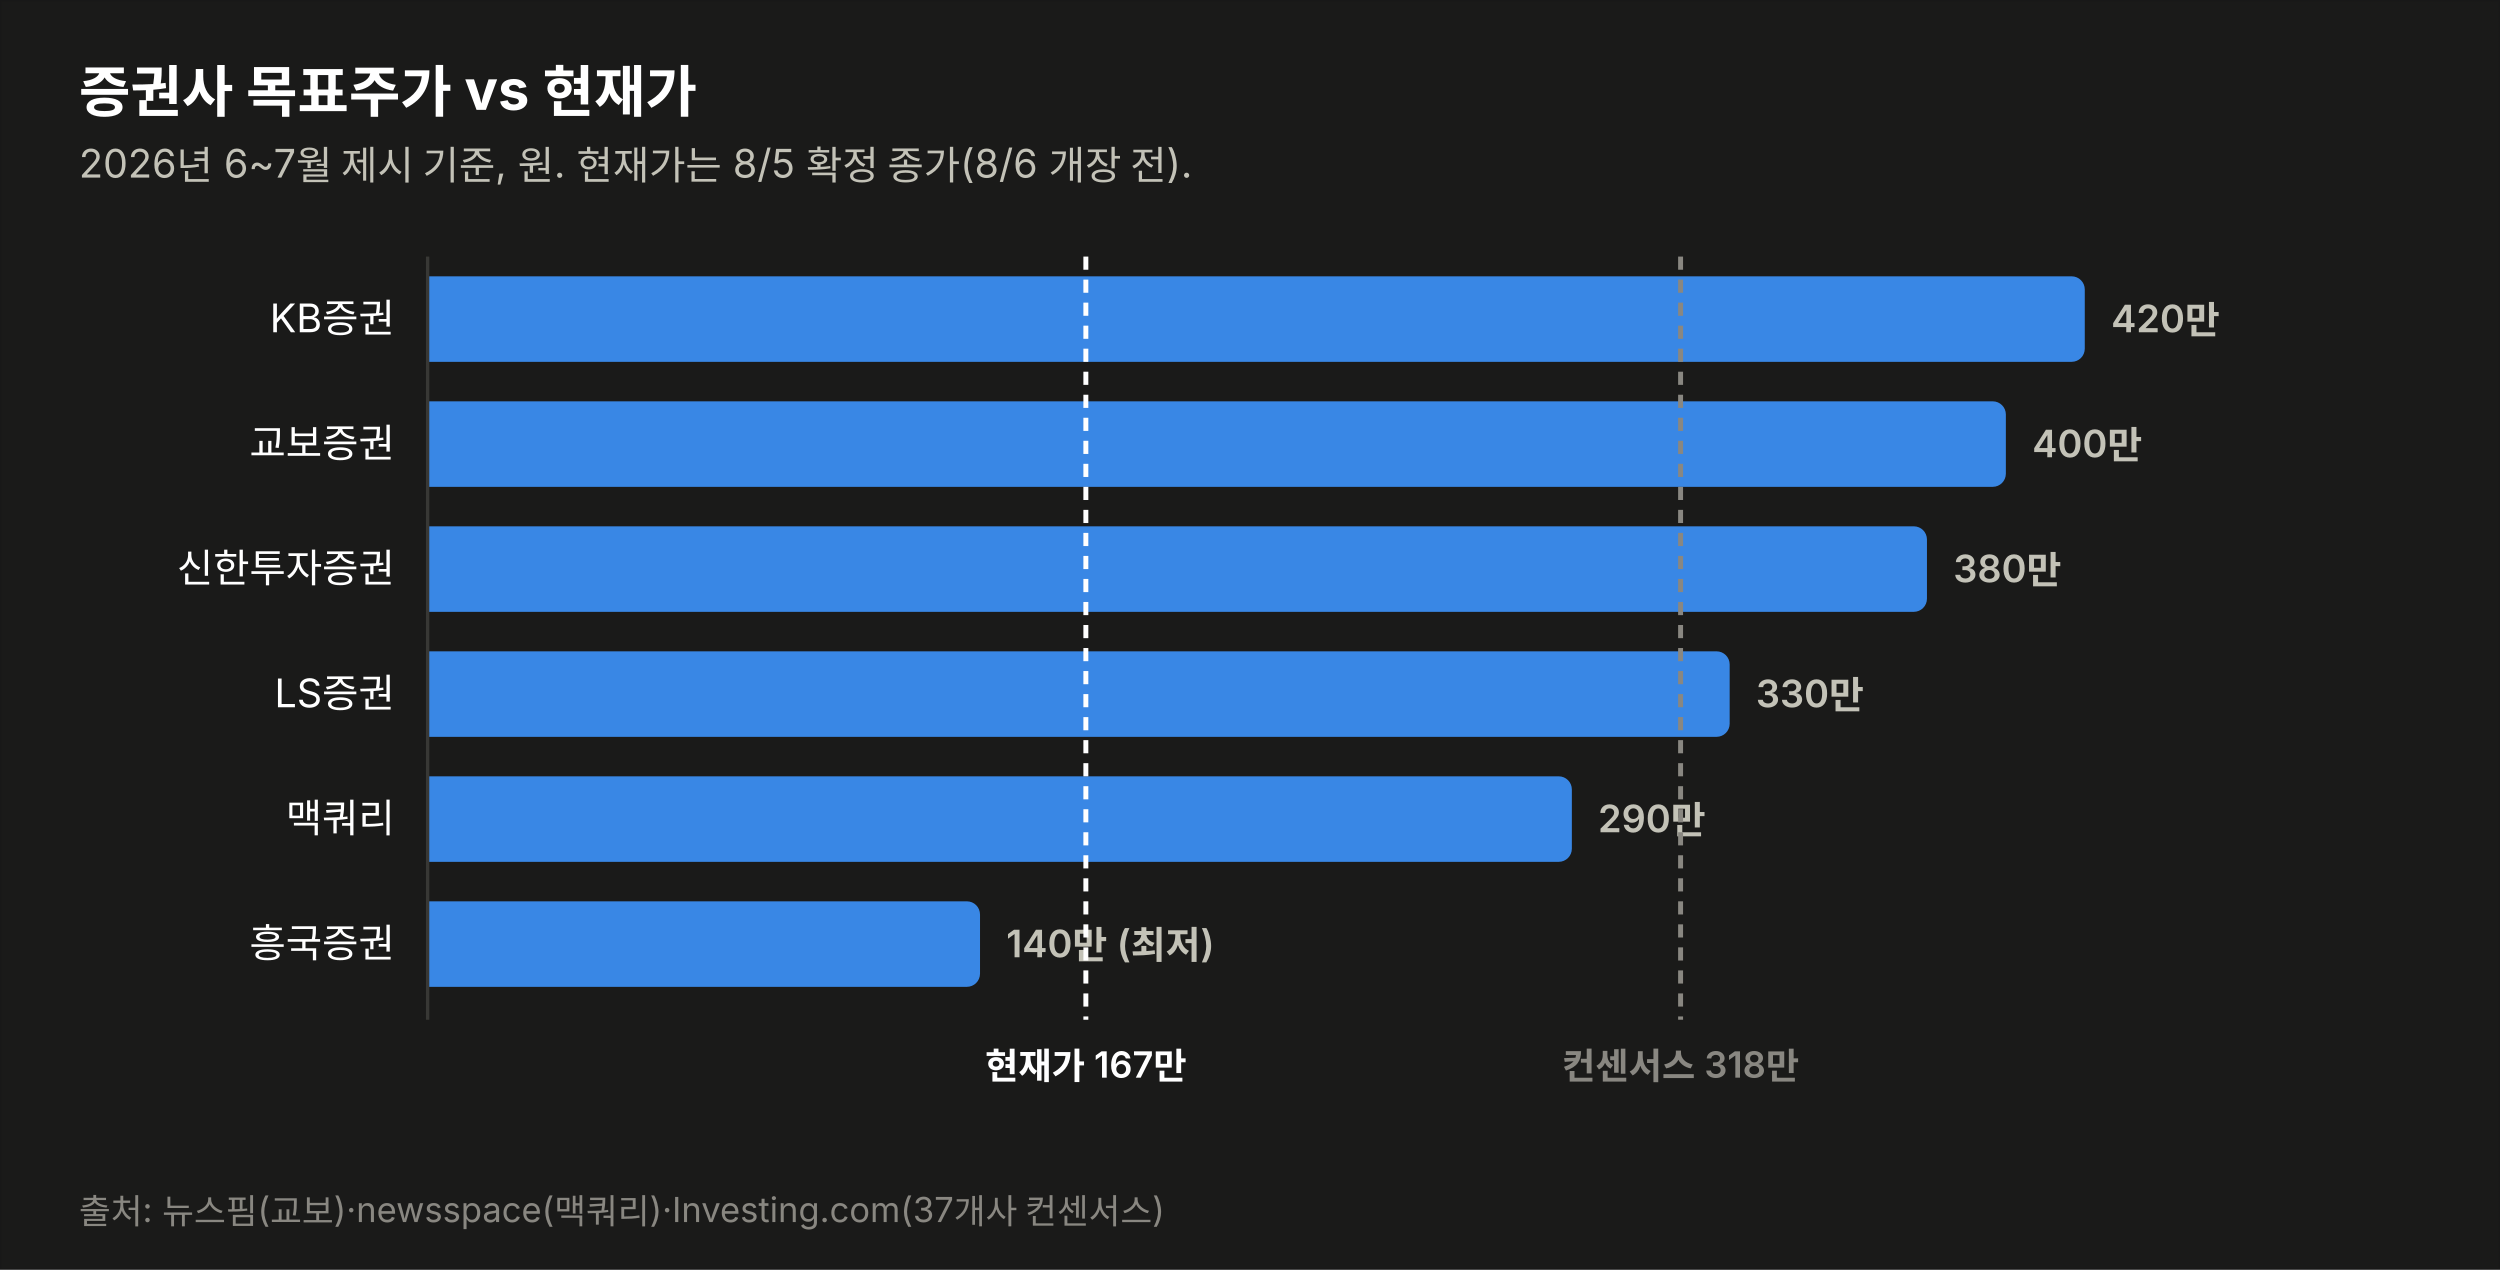
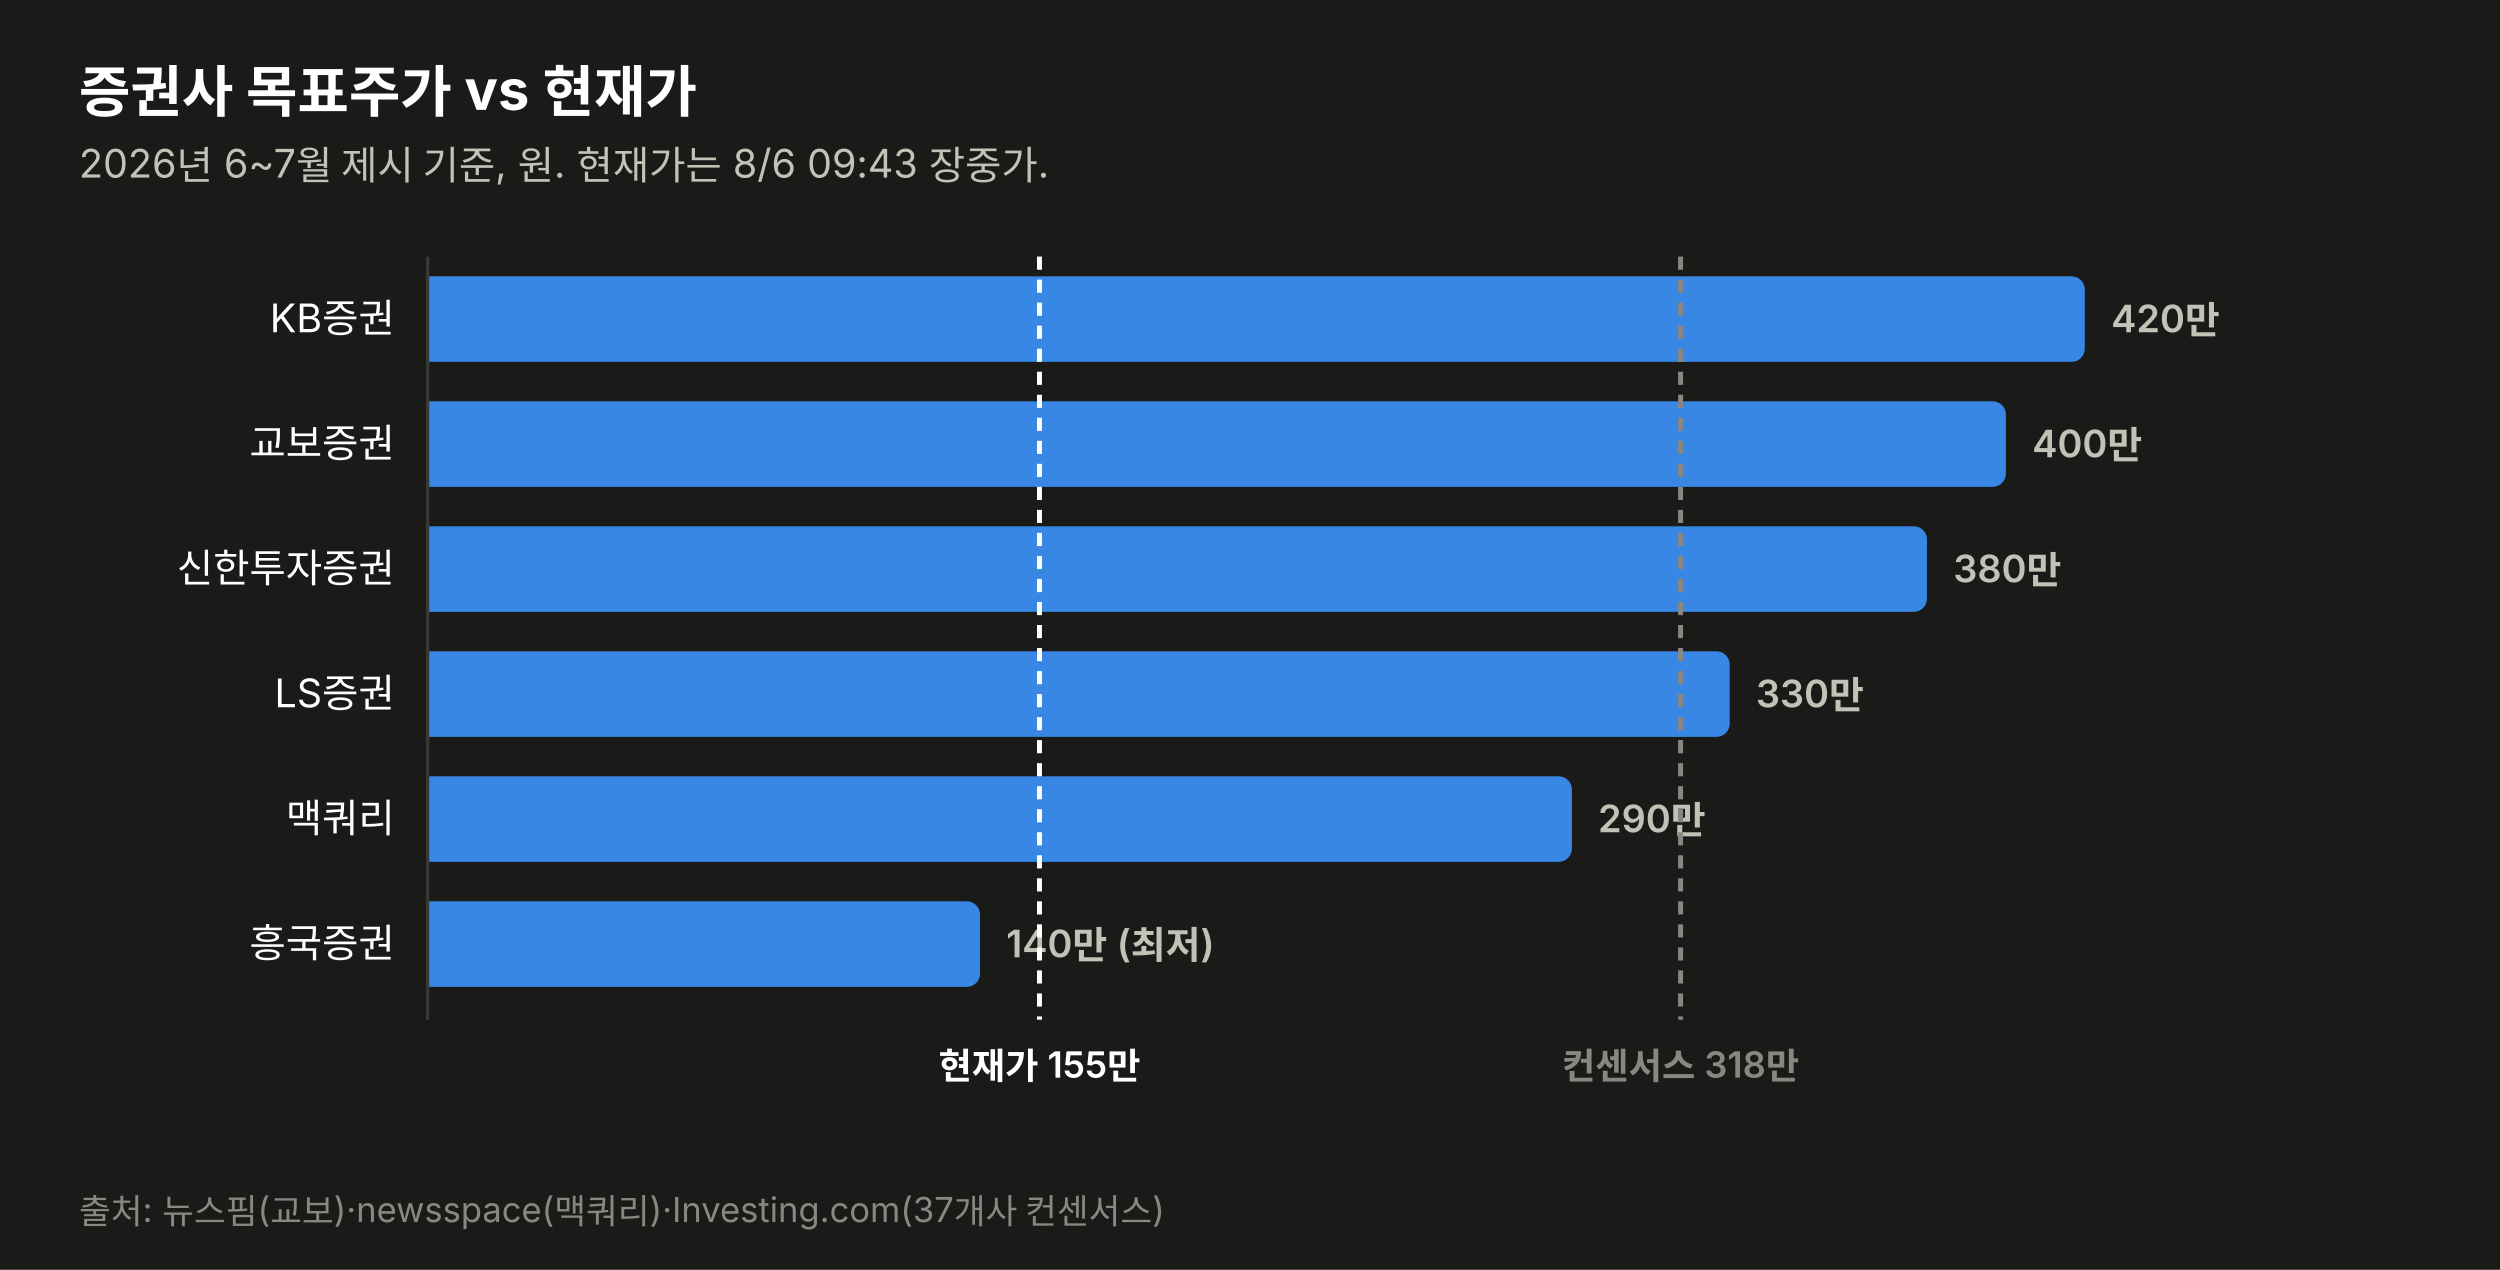
<svg xmlns="http://www.w3.org/2000/svg" width="760" height="386" viewBox="0 0 760 386" font-family="system-ui,-apple-system,&quot;Segoe UI&quot;,&quot;Malgun Gothic&quot;,&quot;Apple SD Gothic Neo&quot;,sans-serif">
  <rect width="760" height="386" fill="#1a1a19" stroke="rgba(11,11,11,0.10)" />
  <text x="24" y="34" font-size="17" font-weight="700" fill="#ffffff">증권사 목표주가 vs 현재가</text>
-   <text x="24" y="54" font-size="12" fill="#c3c2b7">2026년 6~7월 제시 기준, 원. 현재가는 8/5 확정 종가(8/6 개장 전).</text>
+   <text x="24" y="54" font-size="12" fill="#c3c2b7">2026년 6~7월 제시 기준, 원. 현재가는 8/6 09:43 장중가.</text>
  <text x="120" y="101.0" font-size="12" fill="#ffffff" text-anchor="end">KB증권</text>
  <path d="M130,84 h499.774 a4,4 0 0 1 4,4 v18 a4,4 0 0 1 -4,4 h-499.774 z" fill="#3987e5" opacity="1.0" />
  <text x="641.8" y="101.0" font-size="11.5" font-weight="600" fill="#c3c2b7" style="font-variant-numeric:tabular-nums">420만</text>
  <text x="120" y="139.0" font-size="12" fill="#ffffff" text-anchor="end">교보증권</text>
  <path d="M130,122 h475.784 a4,4 0 0 1 4,4 v18 a4,4 0 0 1 -4,4 h-475.784 z" fill="#3987e5" opacity="1.0" />
  <text x="617.8" y="139.0" font-size="11.5" font-weight="600" fill="#c3c2b7" style="font-variant-numeric:tabular-nums">400만</text>
  <text x="120" y="177.0" font-size="12" fill="#ffffff" text-anchor="end">신한투자증권</text>
  <path d="M130,160 h451.795 a4,4 0 0 1 4,4 v18 a4,4 0 0 1 -4,4 h-451.795 z" fill="#3987e5" opacity="1.0" />
  <text x="593.8" y="177.0" font-size="11.5" font-weight="600" fill="#c3c2b7" style="font-variant-numeric:tabular-nums">380만</text>
  <text x="120" y="215.0" font-size="12" fill="#ffffff" text-anchor="end">LS증권</text>
  <path d="M130,198 h391.822 a4,4 0 0 1 4,4 v18 a4,4 0 0 1 -4,4 h-391.822 z" fill="#3987e5" opacity="1.0" />
  <text x="533.8" y="215.0" font-size="11.5" font-weight="600" fill="#c3c2b7" style="font-variant-numeric:tabular-nums">330만</text>
  <text x="120" y="253.0" font-size="12" fill="#ffffff" text-anchor="end">맥쿼리</text>
  <path d="M130,236 h343.844 a4,4 0 0 1 4,4 v18 a4,4 0 0 1 -4,4 h-343.844 z" fill="#3987e5" opacity="1.0" />
  <text x="485.8" y="253.0" font-size="11.5" font-weight="600" fill="#c3c2b7" style="font-variant-numeric:tabular-nums">290만</text>
  <text x="120" y="291.0" font-size="12" fill="#ffffff" text-anchor="end">흥국증권</text>
  <path d="M130,274 h163.925 a4,4 0 0 1 4,4 v18 a4,4 0 0 1 -4,4 h-163.925 z" fill="#3987e5" opacity="1.0" />
  <text x="305.9" y="291.0" font-size="11.5" font-weight="600" fill="#c3c2b7" style="font-variant-numeric:tabular-nums">140만 (최저)</text>
  <line x1="130" y1="78" x2="130" y2="310" stroke="#383835" stroke-width="1" />
-   <line x1="330.1" y1="78" x2="330.1" y2="310" stroke="#ffffff" stroke-width="1.5" stroke-dasharray="4 3" />
-   <text x="330.1" y="328" font-size="11" font-weight="600" fill="#ffffff" text-anchor="middle">현재가 167만</text>
+   <line x1="316.0" y1="78" x2="316.0" y2="310" stroke="#ffffff" stroke-width="1.5" stroke-dasharray="4 3" />
+   <text x="316.0" y="328" font-size="11" font-weight="600" fill="#ffffff" text-anchor="middle">현재가 155만</text>
  <line x1="510.9" y1="78" x2="510.9" y2="310" stroke="#898781" stroke-width="1.5" stroke-dasharray="4 3" />
  <text x="510.9" y="328" font-size="11" font-weight="600" fill="#898781" text-anchor="middle">컨센서스 318만</text>
  <text x="24" y="372" font-size="10.5" fill="#898781">출처: 뉴스핌(교보)·newsspace(맥쿼리)·Investing.com(37개사 컨센서스)</text>
</svg>
